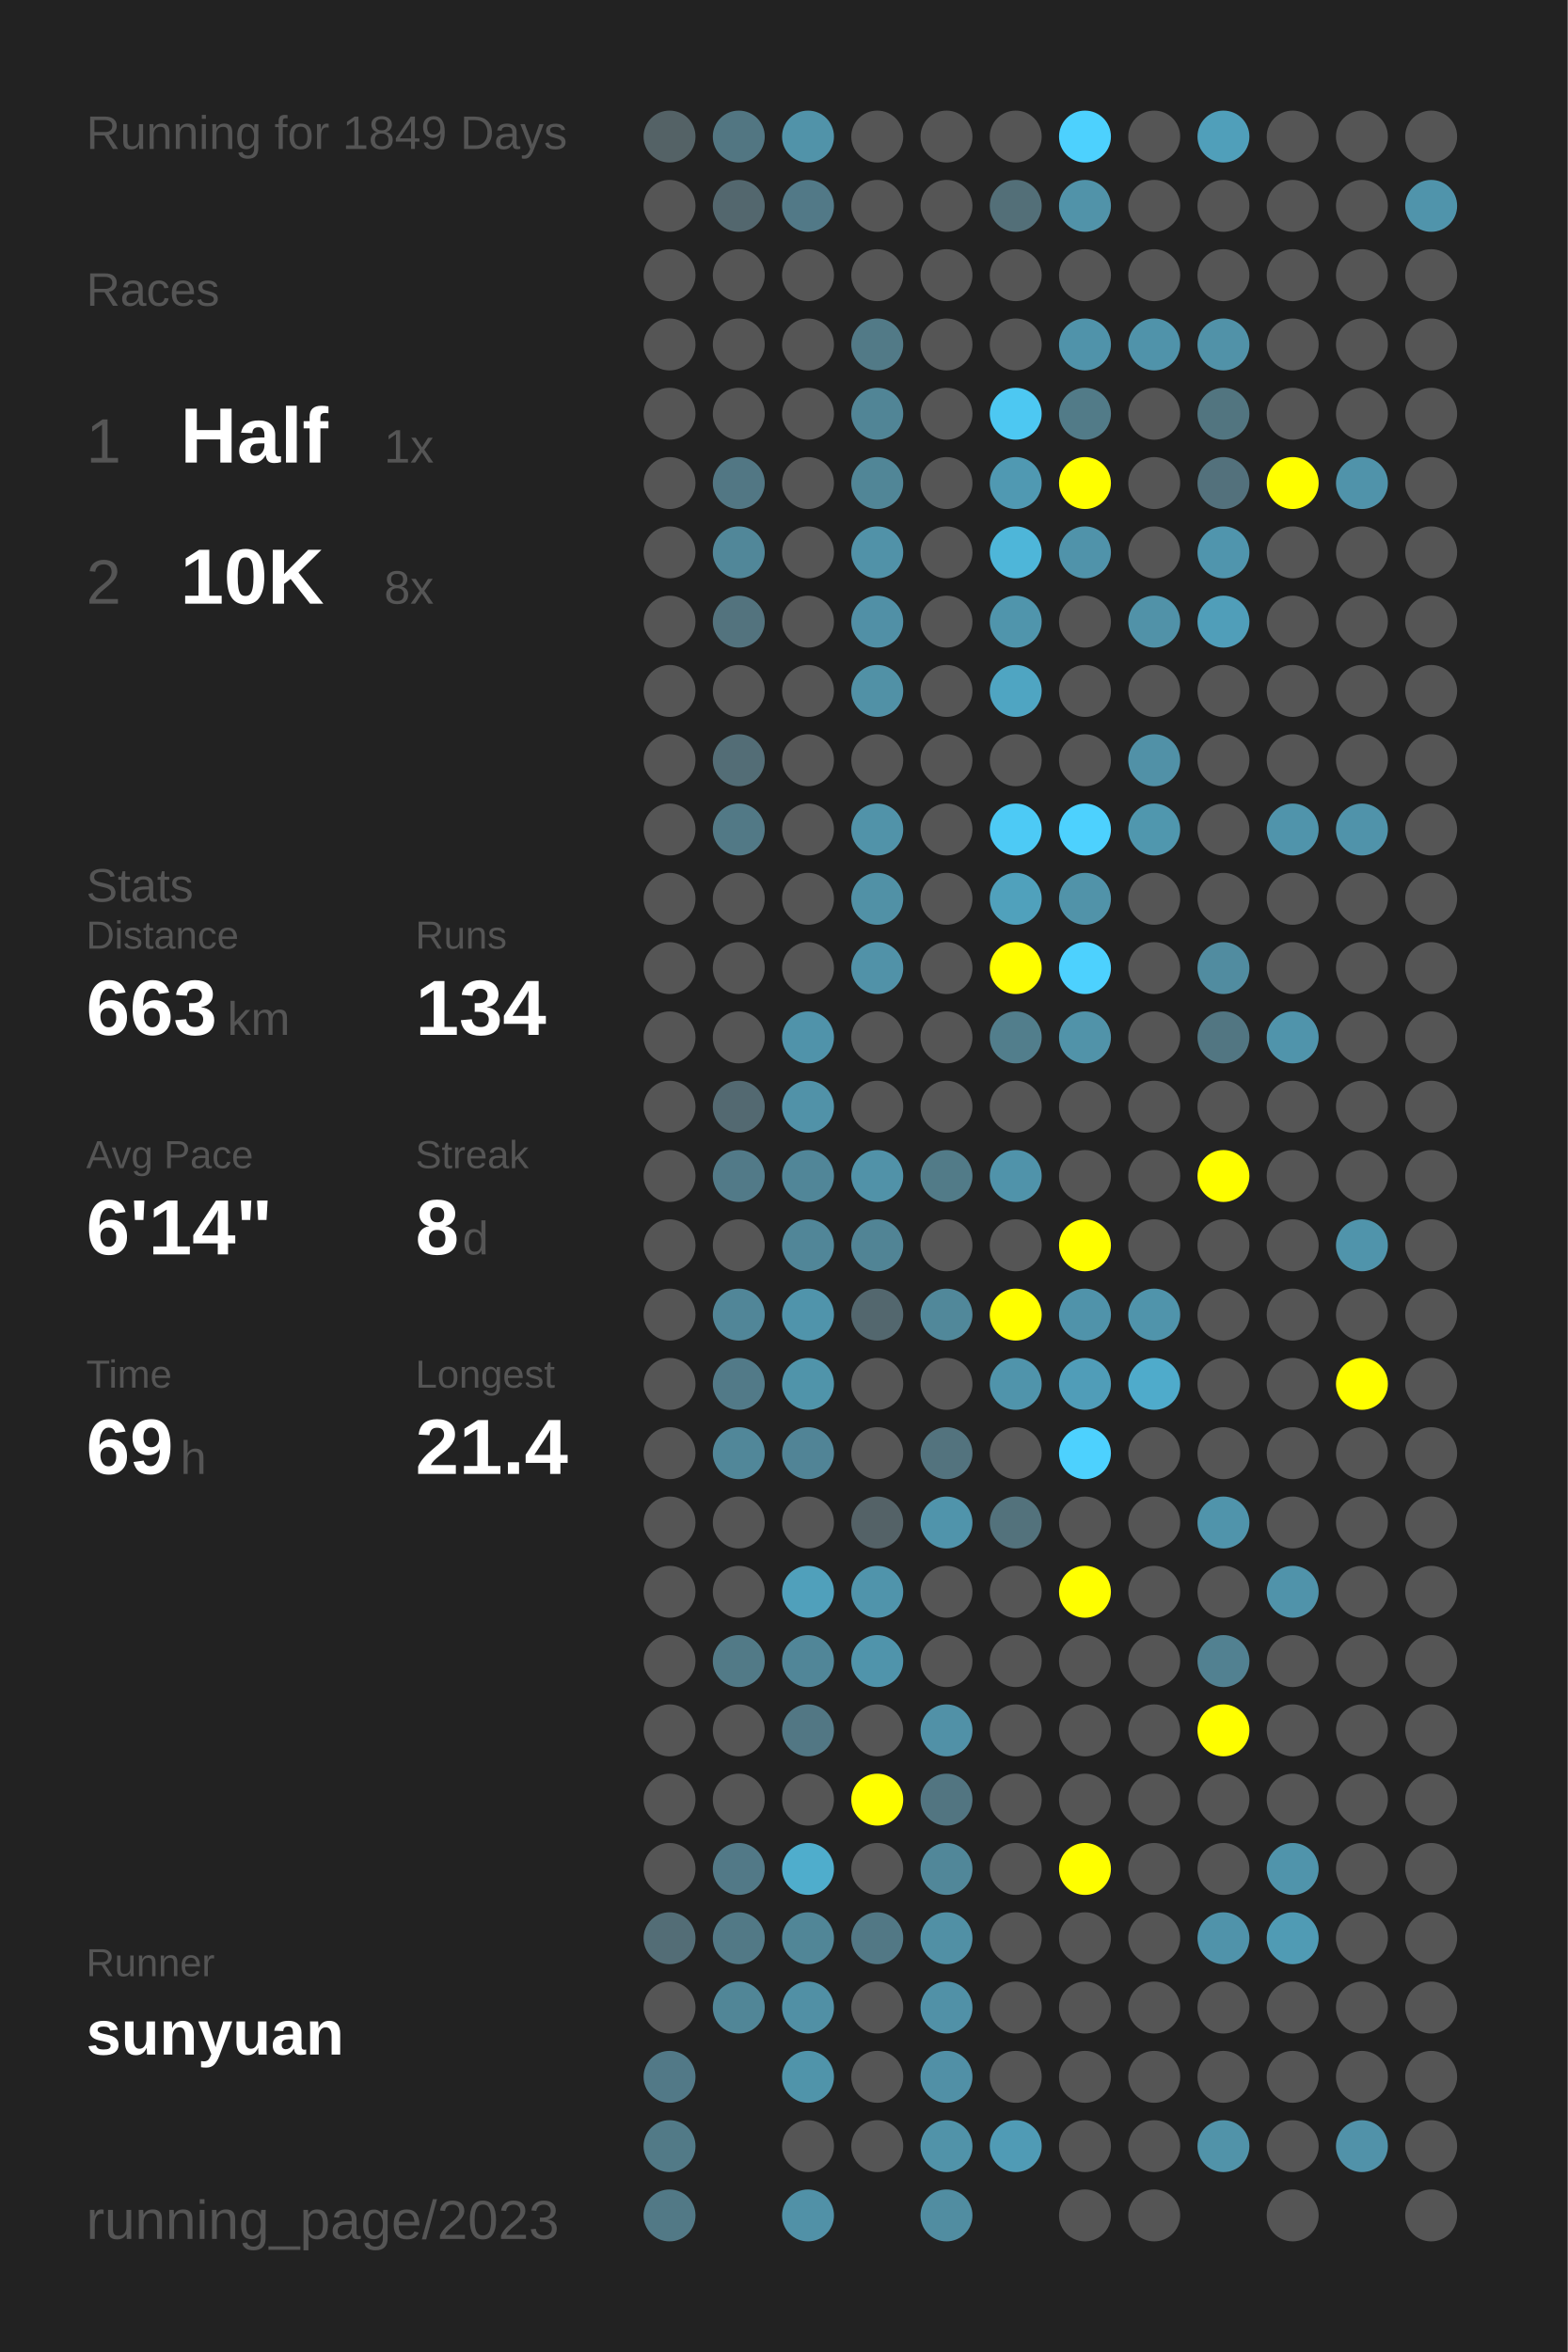
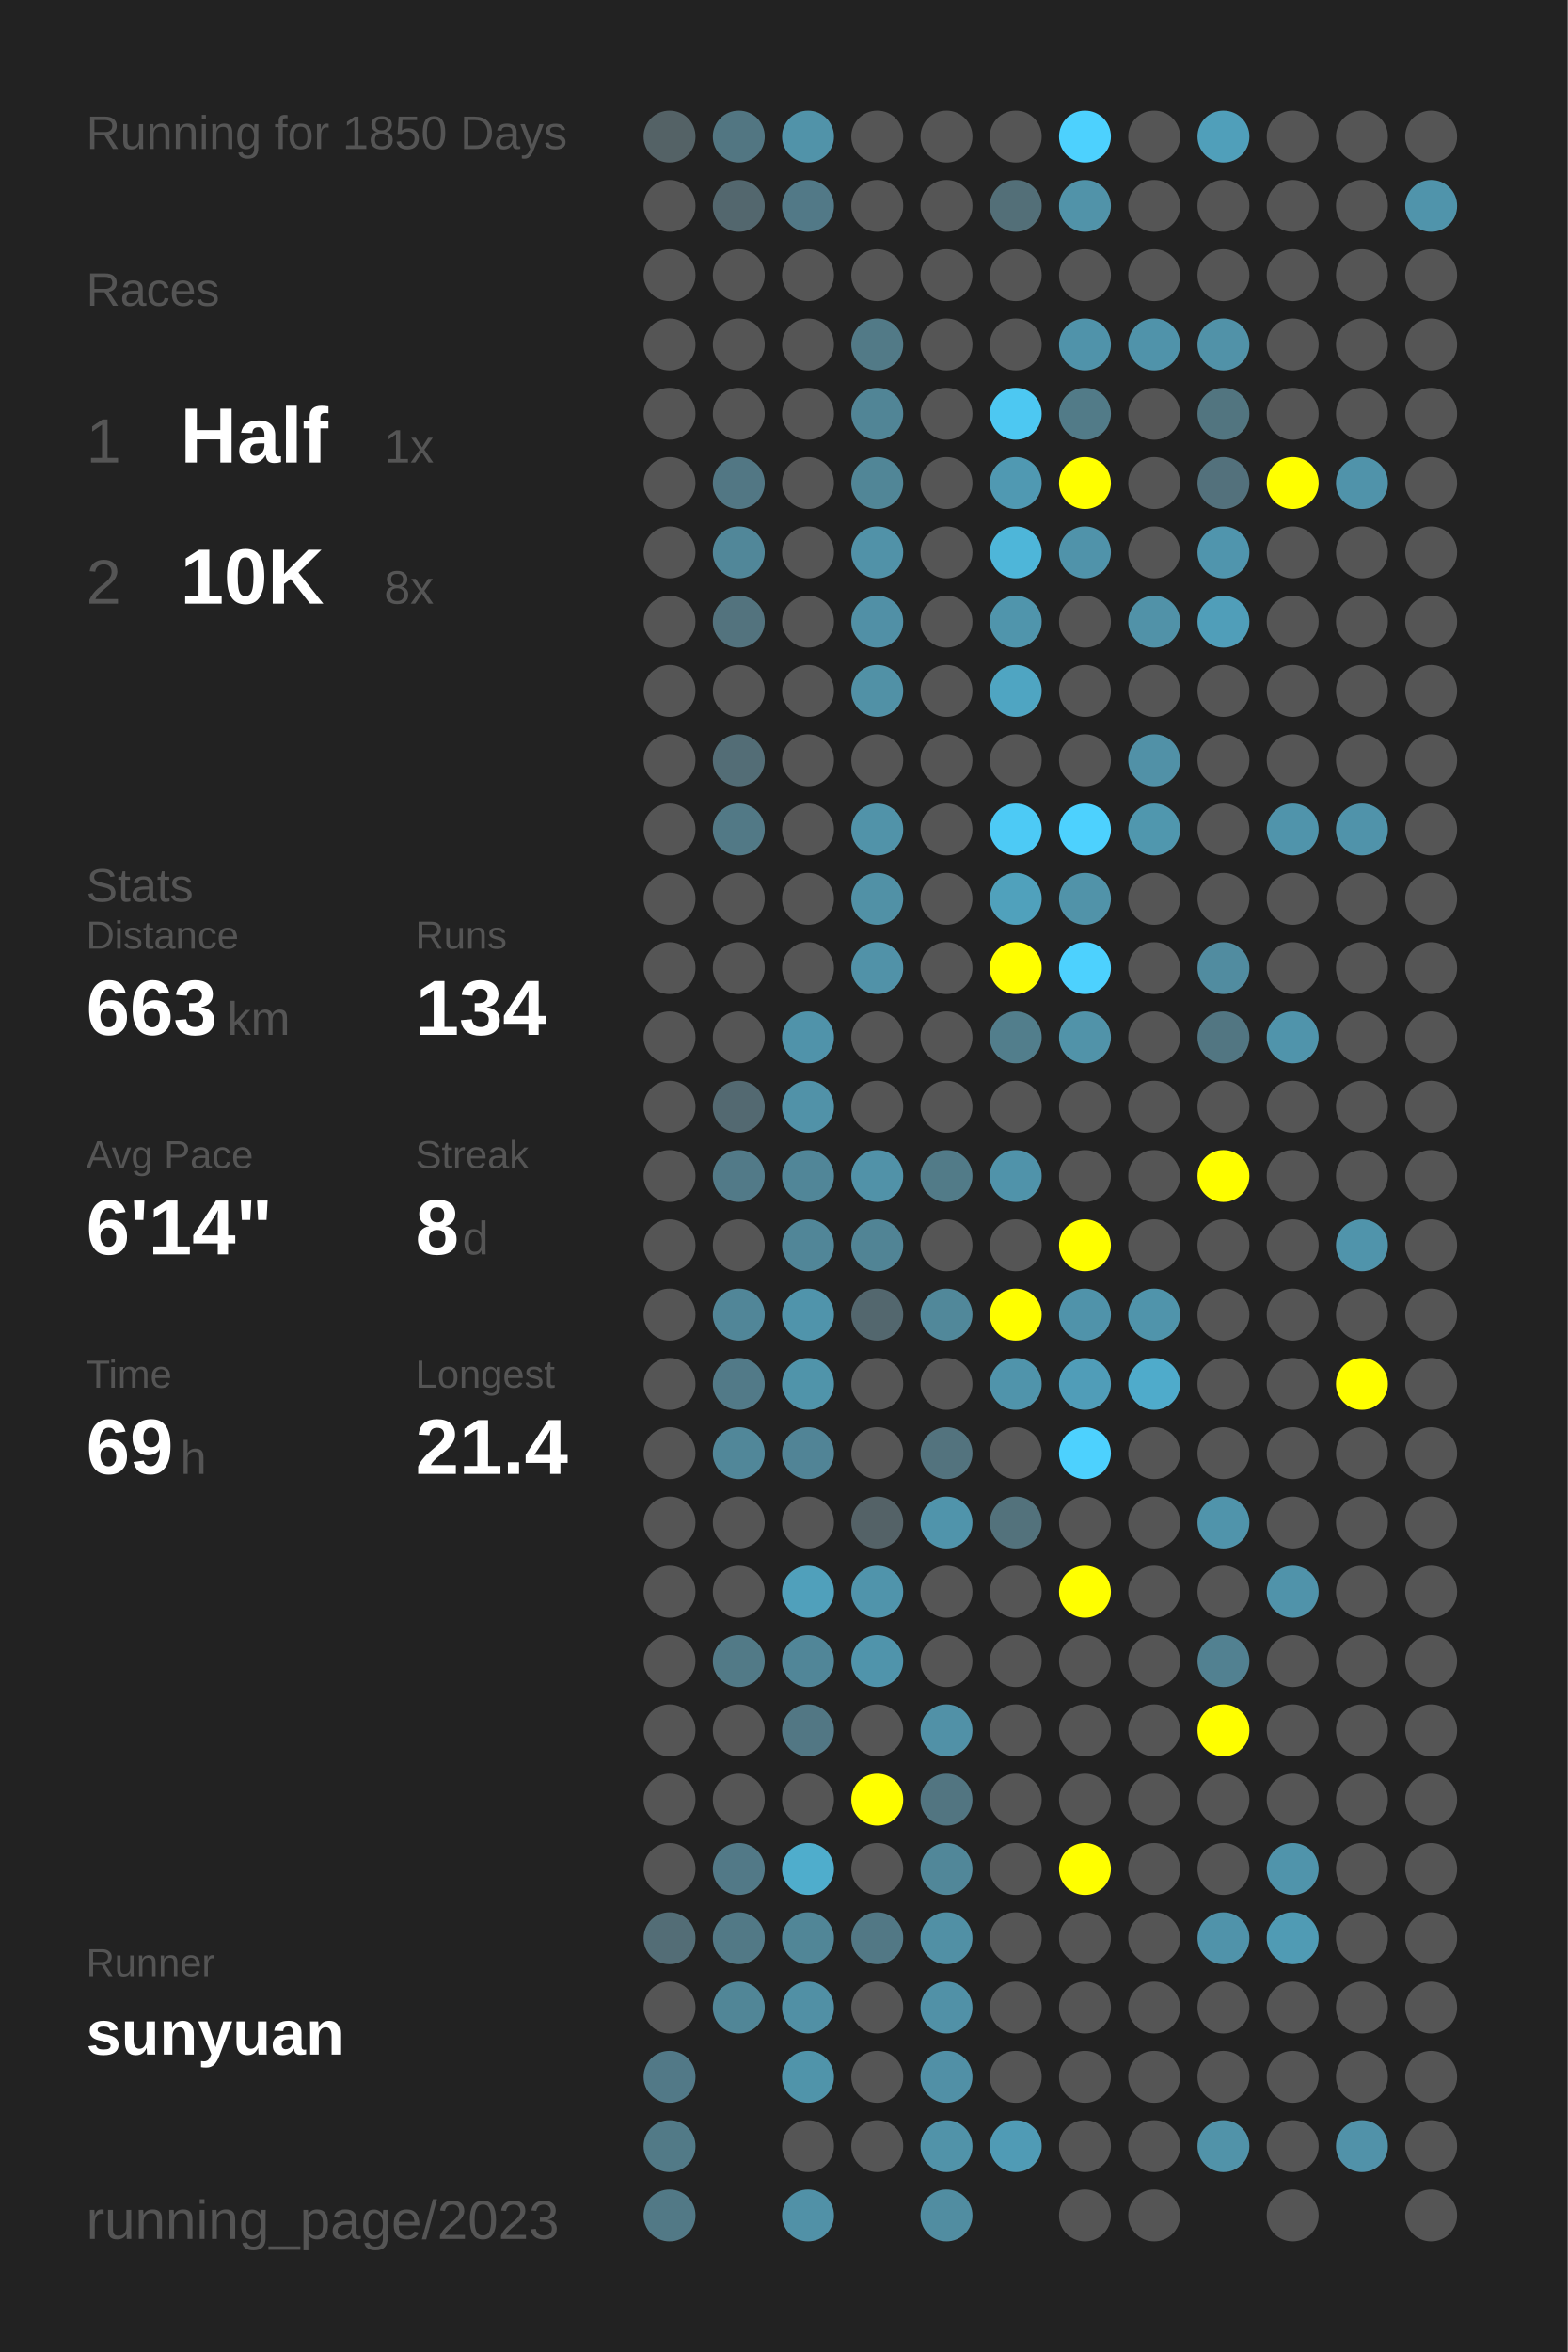
<svg xmlns="http://www.w3.org/2000/svg" baseProfile="full" height="300mm" version="1.1" viewBox="0,0,200,300" width="200mm">
  <defs />
  <rect fill="#222222" height="300" width="200" x="0" y="0" />
-   <text fill="#555555" style="font-size:6px; font-family:Arial;" x="11" y="19">Running for 1849 Days</text>
+   <text fill="#555555" style="font-size:6px; font-family:Arial;" x="11" y="19">Running for 1850 Days</text>
  <text fill="#555555" style="font-size:6px; font-family:Arial;" x="11" y="39">Races</text>
  <text fill="#555555" style="font-size:8px; font-family:Arial;" x="11" y="59">1</text>
  <text fill="#FFFFFF" style="font-size:10px; font-family:Arial; font-weight:bold;" x="23" y="59">Half</text>
  <text fill="#555555" style="font-size:6px; font-family:Arial;" x="49" y="59">1x</text>
  <text fill="#555555" style="font-size:8px; font-family:Arial;" x="11" y="77">2</text>
  <text fill="#FFFFFF" style="font-size:10px; font-family:Arial; font-weight:bold;" x="23" y="77">10K</text>
  <text fill="#555555" style="font-size:6px; font-family:Arial;" x="49" y="77">8x</text>
  <text fill="#555555" style="font-size:6px; font-family:Arial;" x="11" y="115">Stats</text>
  <text fill="#555555" style="font-size:5px; font-family:Arial;" x="11" y="121">Distance</text>
  <text fill="#FFFFFF" style="font-size:10px; font-family:Arial; font-weight:bold;" x="11" y="132">663</text>
  <text fill="#555555" style="font-size:6px; font-family:Arial;" x="29" y="132">km</text>
  <text fill="#555555" style="font-size:5px; font-family:Arial;" x="53" y="121">Runs</text>
  <text fill="#FFFFFF" style="font-size:10px; font-family:Arial; font-weight:bold;" x="53" y="132">134</text>
  <text fill="#555555" style="font-size:5px; font-family:Arial;" x="11" y="149">Avg Pace</text>
  <text fill="#FFFFFF" style="font-size:10px; font-family:Arial; font-weight:bold;" x="11" y="160">6'14"</text>
  <text fill="#555555" style="font-size:5px; font-family:Arial;" x="53" y="149">Streak</text>
  <text fill="#FFFFFF" style="font-size:10px; font-family:Arial; font-weight:bold;" x="53" y="160">8</text>
  <text fill="#555555" style="font-size:6px; font-family:Arial;" x="59" y="160">d</text>
  <text fill="#555555" style="font-size:5px; font-family:Arial;" x="11" y="177">Time</text>
  <text fill="#FFFFFF" style="font-size:10px; font-family:Arial; font-weight:bold;" x="11" y="188">69</text>
  <text fill="#555555" style="font-size:6px; font-family:Arial;" x="23" y="188">h</text>
  <text fill="#555555" style="font-size:5px; font-family:Arial;" x="53" y="177">Longest</text>
  <text fill="#FFFFFF" style="font-size:10px; font-family:Arial; font-weight:bold;" x="53" y="188">21.4</text>
  <text fill="#555555" style="font-size:5px; font-family:Arial;" x="11" y="252.065">Runner</text>
  <text fill="#FFFFFF" style="font-size:8px; font-family:Arial; font-weight:bold;" x="11" y="262.065">sunyuan</text>
  <text fill="#555555" style="font-size:7px; font-family:Arial;" x="11" y="285.581">running_page/2023</text>
  <circle cx="85.417" cy="17.419" fill="#546266" r="3.312" />
  <circle cx="85.417" cy="26.258" fill="#555555" r="3.312" />
  <circle cx="85.417" cy="35.097" fill="#555555" r="3.312" />
  <circle cx="85.417" cy="43.935" fill="#555555" r="3.312" />
  <circle cx="85.417" cy="52.774" fill="#555555" r="3.312" />
  <circle cx="85.417" cy="61.613" fill="#555555" r="3.312" />
  <circle cx="85.417" cy="70.452" fill="#555555" r="3.312" />
  <circle cx="85.417" cy="79.29" fill="#555555" r="3.312" />
  <circle cx="85.417" cy="88.129" fill="#555555" r="3.312" />
  <circle cx="85.417" cy="96.968" fill="#555555" r="3.312" />
  <circle cx="85.417" cy="105.806" fill="#555555" r="3.312" />
  <circle cx="85.417" cy="114.645" fill="#555555" r="3.312" />
  <circle cx="85.417" cy="123.484" fill="#555555" r="3.312" />
  <circle cx="85.417" cy="132.323" fill="#555555" r="3.312" />
  <circle cx="85.417" cy="141.161" fill="#555555" r="3.312" />
  <circle cx="85.417" cy="150" fill="#555555" r="3.312" />
  <circle cx="85.417" cy="158.839" fill="#555555" r="3.312" />
  <circle cx="85.417" cy="167.677" fill="#555555" r="3.312" />
  <circle cx="85.417" cy="176.516" fill="#555555" r="3.312" />
  <circle cx="85.417" cy="185.355" fill="#555555" r="3.312" />
  <circle cx="85.417" cy="194.194" fill="#555555" r="3.312" />
  <circle cx="85.417" cy="203.032" fill="#555555" r="3.312" />
  <circle cx="85.417" cy="211.871" fill="#555555" r="3.312" />
  <circle cx="85.417" cy="220.71" fill="#555555" r="3.312" />
  <circle cx="85.417" cy="229.548" fill="#555555" r="3.312" />
  <circle cx="85.417" cy="238.387" fill="#555555" r="3.312" />
  <circle cx="85.417" cy="247.226" fill="#536d76" r="3.312" />
  <circle cx="85.417" cy="256.065" fill="#555555" r="3.312" />
  <circle cx="85.417" cy="264.903" fill="#527987" r="3.312" />
  <circle cx="85.417" cy="273.742" fill="#527a87" r="3.312" />
  <circle cx="85.417" cy="282.581" fill="#527986" r="3.312" />
  <circle cx="94.25" cy="17.419" fill="#527682" r="3.312" />
  <circle cx="94.25" cy="26.258" fill="#53676e" r="3.312" />
  <circle cx="94.25" cy="35.097" fill="#555555" r="3.312" />
  <circle cx="94.25" cy="43.935" fill="#555555" r="3.312" />
  <circle cx="94.25" cy="52.774" fill="#555555" r="3.312" />
  <circle cx="94.25" cy="61.613" fill="#527784" r="3.312" />
  <circle cx="94.25" cy="70.452" fill="#518799" r="3.312" />
  <circle cx="94.25" cy="79.29" fill="#53737e" r="3.312" />
  <circle cx="94.25" cy="88.129" fill="#555555" r="3.312" />
  <circle cx="94.25" cy="96.968" fill="#536d76" r="3.312" />
  <circle cx="94.25" cy="105.806" fill="#527986" r="3.312" />
  <circle cx="94.25" cy="114.645" fill="#555555" r="3.312" />
  <circle cx="94.25" cy="123.484" fill="#555555" r="3.312" />
  <circle cx="94.25" cy="132.323" fill="#555555" r="3.312" />
  <circle cx="94.25" cy="141.161" fill="#536971" r="3.312" />
  <circle cx="94.25" cy="150" fill="#527a88" r="3.312" />
  <circle cx="94.25" cy="158.839" fill="#555555" r="3.312" />
  <circle cx="94.25" cy="167.677" fill="#518698" r="3.312" />
  <circle cx="94.25" cy="176.516" fill="#527a88" r="3.312" />
  <circle cx="94.25" cy="185.355" fill="#518799" r="3.312" />
  <circle cx="94.25" cy="194.194" fill="#555555" r="3.312" />
  <circle cx="94.25" cy="203.032" fill="#555555" r="3.312" />
  <circle cx="94.25" cy="211.871" fill="#527a87" r="3.312" />
  <circle cx="94.25" cy="220.71" fill="#555555" r="3.312" />
  <circle cx="94.25" cy="229.548" fill="#555555" r="3.312" />
  <circle cx="94.25" cy="238.387" fill="#527987" r="3.312" />
  <circle cx="94.25" cy="247.226" fill="#527986" r="3.312" />
  <circle cx="94.25" cy="256.065" fill="#518697" r="3.312" />
  <circle cx="103.083" cy="17.419" fill="#5193a9" r="3.312" />
  <circle cx="103.083" cy="26.258" fill="#527987" r="3.312" />
  <circle cx="103.083" cy="35.097" fill="#555555" r="3.312" />
  <circle cx="103.083" cy="43.935" fill="#555555" r="3.312" />
  <circle cx="103.083" cy="52.774" fill="#555555" r="3.312" />
  <circle cx="103.083" cy="61.613" fill="#555555" r="3.312" />
  <circle cx="103.083" cy="70.452" fill="#555555" r="3.312" />
  <circle cx="103.083" cy="79.29" fill="#555555" r="3.312" />
  <circle cx="103.083" cy="88.129" fill="#555555" r="3.312" />
  <circle cx="103.083" cy="96.968" fill="#555555" r="3.312" />
  <circle cx="103.083" cy="105.806" fill="#555555" r="3.312" />
  <circle cx="103.083" cy="114.645" fill="#555555" r="3.312" />
  <circle cx="103.083" cy="123.484" fill="#555555" r="3.312" />
  <circle cx="103.083" cy="132.323" fill="#5093aa" r="3.312" />
  <circle cx="103.083" cy="141.161" fill="#5192a8" r="3.312" />
  <circle cx="103.083" cy="150" fill="#518698" r="3.312" />
  <circle cx="103.083" cy="158.839" fill="#518698" r="3.312" />
  <circle cx="103.083" cy="167.677" fill="#5094ab" r="3.312" />
  <circle cx="103.083" cy="176.516" fill="#5094aa" r="3.312" />
  <circle cx="103.083" cy="185.355" fill="#518496" r="3.312" />
  <circle cx="103.083" cy="194.194" fill="#555555" r="3.312" />
  <circle cx="103.083" cy="203.032" fill="#50a0bb" r="3.312" />
  <circle cx="103.083" cy="211.871" fill="#518698" r="3.312" />
  <circle cx="103.083" cy="220.71" fill="#527784" r="3.312" />
  <circle cx="103.083" cy="229.548" fill="#555555" r="3.312" />
  <circle cx="103.083" cy="238.387" fill="#4fadcc" r="3.312" />
  <circle cx="103.083" cy="247.226" fill="#518697" r="3.312" />
  <circle cx="103.083" cy="256.065" fill="#5190a5" r="3.312" />
  <circle cx="103.083" cy="264.903" fill="#5094aa" r="3.312" />
  <circle cx="103.083" cy="273.742" fill="#555555" r="3.312" />
  <circle cx="103.083" cy="282.581" fill="#5191a7" r="3.312" />
  <circle cx="111.917" cy="17.419" fill="#555555" r="3.312" />
  <circle cx="111.917" cy="26.258" fill="#555555" r="3.312" />
  <circle cx="111.917" cy="35.097" fill="#555555" r="3.312" />
  <circle cx="111.917" cy="43.935" fill="#527a87" r="3.312" />
  <circle cx="111.917" cy="52.774" fill="#518596" r="3.312" />
  <circle cx="111.917" cy="61.613" fill="#518697" r="3.312" />
  <circle cx="111.917" cy="70.452" fill="#5192a8" r="3.312" />
  <circle cx="111.917" cy="79.29" fill="#5190a6" r="3.312" />
  <circle cx="111.917" cy="88.129" fill="#5191a6" r="3.312" />
  <circle cx="111.917" cy="96.968" fill="#555555" r="3.312" />
  <circle cx="111.917" cy="105.806" fill="#5193a9" r="3.312" />
  <circle cx="111.917" cy="114.645" fill="#5191a6" r="3.312" />
  <circle cx="111.917" cy="123.484" fill="#5192a8" r="3.312" />
  <circle cx="111.917" cy="132.323" fill="#555555" r="3.312" />
  <circle cx="111.917" cy="141.161" fill="#555555" r="3.312" />
  <circle cx="111.917" cy="150" fill="#5192a8" r="3.312" />
  <circle cx="111.917" cy="158.839" fill="#518495" r="3.312" />
  <circle cx="111.917" cy="167.677" fill="#53676e" r="3.312" />
  <circle cx="111.917" cy="176.516" fill="#555555" r="3.312" />
  <circle cx="111.917" cy="185.355" fill="#555555" r="3.312" />
  <circle cx="111.917" cy="194.194" fill="#546267" r="3.312" />
  <circle cx="111.917" cy="203.032" fill="#5094ab" r="3.312" />
  <circle cx="111.917" cy="211.871" fill="#5094ab" r="3.312" />
  <circle cx="111.917" cy="220.71" fill="#555555" r="3.312" />
  <circle cx="111.917" cy="229.548" fill="#FFFF00" r="3.312" />
  <circle cx="111.917" cy="238.387" fill="#555555" r="3.312" />
  <circle cx="111.917" cy="247.226" fill="#527885" r="3.312" />
  <circle cx="111.917" cy="256.065" fill="#555555" r="3.312" />
  <circle cx="111.917" cy="264.903" fill="#555555" r="3.312" />
  <circle cx="111.917" cy="273.742" fill="#555555" r="3.312" />
  <circle cx="120.75" cy="17.419" fill="#555555" r="3.312" />
  <circle cx="120.75" cy="26.258" fill="#555555" r="3.312" />
  <circle cx="120.75" cy="35.097" fill="#555555" r="3.312" />
  <circle cx="120.75" cy="43.935" fill="#555555" r="3.312" />
  <circle cx="120.75" cy="52.774" fill="#555555" r="3.312" />
  <circle cx="120.75" cy="61.613" fill="#555555" r="3.312" />
  <circle cx="120.75" cy="70.452" fill="#555555" r="3.312" />
  <circle cx="120.75" cy="79.29" fill="#555555" r="3.312" />
  <circle cx="120.75" cy="88.129" fill="#555555" r="3.312" />
  <circle cx="120.75" cy="96.968" fill="#555555" r="3.312" />
  <circle cx="120.75" cy="105.806" fill="#555555" r="3.312" />
  <circle cx="120.75" cy="114.645" fill="#555555" r="3.312" />
  <circle cx="120.75" cy="123.484" fill="#555555" r="3.312" />
  <circle cx="120.75" cy="132.323" fill="#555555" r="3.312" />
  <circle cx="120.75" cy="141.161" fill="#555555" r="3.312" />
  <circle cx="120.75" cy="150" fill="#527b88" r="3.312" />
  <circle cx="120.75" cy="158.839" fill="#555555" r="3.312" />
  <circle cx="120.75" cy="167.677" fill="#51889a" r="3.312" />
  <circle cx="120.75" cy="176.516" fill="#555555" r="3.312" />
  <circle cx="120.75" cy="185.355" fill="#53737e" r="3.312" />
  <circle cx="120.75" cy="194.194" fill="#5094ab" r="3.312" />
  <circle cx="120.75" cy="203.032" fill="#555555" r="3.312" />
  <circle cx="120.75" cy="211.871" fill="#555555" r="3.312" />
  <circle cx="120.75" cy="220.71" fill="#5191a7" r="3.312" />
  <circle cx="120.75" cy="229.548" fill="#527581" r="3.312" />
  <circle cx="120.75" cy="238.387" fill="#518799" r="3.312" />
  <circle cx="120.75" cy="247.226" fill="#5190a5" r="3.312" />
  <circle cx="120.75" cy="256.065" fill="#5191a7" r="3.312" />
  <circle cx="120.75" cy="264.903" fill="#5190a6" r="3.312" />
  <circle cx="120.75" cy="273.742" fill="#5193a9" r="3.312" />
  <circle cx="120.75" cy="282.581" fill="#518da1" r="3.312" />
  <circle cx="129.583" cy="17.419" fill="#555555" r="3.312" />
  <circle cx="129.583" cy="26.258" fill="#536f78" r="3.312" />
  <circle cx="129.583" cy="35.097" fill="#555555" r="3.312" />
  <circle cx="129.583" cy="43.935" fill="#555555" r="3.312" />
  <circle cx="129.583" cy="52.774" fill="#4dc8f2" r="3.312" />
  <circle cx="129.583" cy="61.613" fill="#5099b2" r="3.312" />
  <circle cx="129.583" cy="70.452" fill="#4eb6d9" r="3.312" />
  <circle cx="129.583" cy="79.29" fill="#5095ac" r="3.312" />
  <circle cx="129.583" cy="88.129" fill="#4fa5c2" r="3.312" />
  <circle cx="129.583" cy="96.968" fill="#555555" r="3.312" />
  <circle cx="129.583" cy="105.806" fill="#4dcaf5" r="3.312" />
  <circle cx="129.583" cy="114.645" fill="#50a1bc" r="3.312" />
  <circle cx="129.583" cy="123.484" fill="#FFFF00" r="3.312" />
  <circle cx="129.583" cy="132.323" fill="#527e8c" r="3.312" />
  <circle cx="129.583" cy="141.161" fill="#555555" r="3.312" />
  <circle cx="129.583" cy="150" fill="#5093aa" r="3.312" />
  <circle cx="129.583" cy="158.839" fill="#555555" r="3.312" />
  <circle cx="129.583" cy="167.677" fill="#FFFF00" r="3.312" />
  <circle cx="129.583" cy="176.516" fill="#5094ab" r="3.312" />
  <circle cx="129.583" cy="185.355" fill="#555555" r="3.312" />
  <circle cx="129.583" cy="194.194" fill="#53727c" r="3.312" />
  <circle cx="129.583" cy="203.032" fill="#555555" r="3.312" />
  <circle cx="129.583" cy="211.871" fill="#555555" r="3.312" />
  <circle cx="129.583" cy="220.71" fill="#555555" r="3.312" />
  <circle cx="129.583" cy="229.548" fill="#555555" r="3.312" />
  <circle cx="129.583" cy="238.387" fill="#555555" r="3.312" />
  <circle cx="129.583" cy="247.226" fill="#555555" r="3.312" />
  <circle cx="129.583" cy="256.065" fill="#555555" r="3.312" />
  <circle cx="129.583" cy="264.903" fill="#555555" r="3.312" />
  <circle cx="129.583" cy="273.742" fill="#509bb5" r="3.312" />
  <circle cx="138.417" cy="17.419" fill="#4dd1fe" r="3.312" />
  <circle cx="138.417" cy="26.258" fill="#5193a9" r="3.312" />
  <circle cx="138.417" cy="35.097" fill="#555555" r="3.312" />
  <circle cx="138.417" cy="43.935" fill="#5093aa" r="3.312" />
  <circle cx="138.417" cy="52.774" fill="#527b88" r="3.312" />
  <circle cx="138.417" cy="61.613" fill="#FFFF00" r="3.312" />
  <circle cx="138.417" cy="70.452" fill="#5093aa" r="3.312" />
  <circle cx="138.417" cy="79.29" fill="#555555" r="3.312" />
  <circle cx="138.417" cy="88.129" fill="#555555" r="3.312" />
  <circle cx="138.417" cy="96.968" fill="#555555" r="3.312" />
  <circle cx="138.417" cy="105.806" fill="#4dd1fe" r="3.312" />
  <circle cx="138.417" cy="114.645" fill="#5193a9" r="3.312" />
  <circle cx="138.417" cy="123.484" fill="#4dd1fe" r="3.312" />
  <circle cx="138.417" cy="132.323" fill="#5193a9" r="3.312" />
  <circle cx="138.417" cy="141.161" fill="#555555" r="3.312" />
  <circle cx="138.417" cy="150" fill="#555555" r="3.312" />
  <circle cx="138.417" cy="158.839" fill="#FFFF00" r="3.312" />
  <circle cx="138.417" cy="167.677" fill="#5093aa" r="3.312" />
  <circle cx="138.417" cy="176.516" fill="#509db8" r="3.312" />
  <circle cx="138.417" cy="185.355" fill="#4dd1fe" r="3.312" />
  <circle cx="138.417" cy="194.194" fill="#555555" r="3.312" />
  <circle cx="138.417" cy="203.032" fill="#FFFF00" r="3.312" />
  <circle cx="138.417" cy="211.871" fill="#555555" r="3.312" />
  <circle cx="138.417" cy="220.71" fill="#555555" r="3.312" />
  <circle cx="138.417" cy="229.548" fill="#555555" r="3.312" />
  <circle cx="138.417" cy="238.387" fill="#FFFF00" r="3.312" />
  <circle cx="138.417" cy="247.226" fill="#555555" r="3.312" />
  <circle cx="138.417" cy="256.065" fill="#555555" r="3.312" />
  <circle cx="138.417" cy="264.903" fill="#555555" r="3.312" />
  <circle cx="138.417" cy="273.742" fill="#555555" r="3.312" />
  <circle cx="138.417" cy="282.581" fill="#555555" r="3.312" />
  <circle cx="147.25" cy="17.419" fill="#555555" r="3.312" />
  <circle cx="147.25" cy="26.258" fill="#555555" r="3.312" />
  <circle cx="147.25" cy="35.097" fill="#555555" r="3.312" />
  <circle cx="147.25" cy="43.935" fill="#5093aa" r="3.312" />
  <circle cx="147.25" cy="52.774" fill="#555555" r="3.312" />
  <circle cx="147.25" cy="61.613" fill="#555555" r="3.312" />
  <circle cx="147.25" cy="70.452" fill="#555555" r="3.312" />
  <circle cx="147.25" cy="79.29" fill="#5192a8" r="3.312" />
  <circle cx="147.25" cy="88.129" fill="#555555" r="3.312" />
  <circle cx="147.25" cy="96.968" fill="#5191a7" r="3.312" />
  <circle cx="147.25" cy="105.806" fill="#5097ae" r="3.312" />
  <circle cx="147.25" cy="114.645" fill="#555555" r="3.312" />
  <circle cx="147.25" cy="123.484" fill="#555555" r="3.312" />
  <circle cx="147.25" cy="132.323" fill="#555555" r="3.312" />
  <circle cx="147.25" cy="141.161" fill="#555555" r="3.312" />
  <circle cx="147.25" cy="150" fill="#555555" r="3.312" />
  <circle cx="147.25" cy="158.839" fill="#555555" r="3.312" />
  <circle cx="147.25" cy="167.677" fill="#5094ab" r="3.312" />
  <circle cx="147.25" cy="176.516" fill="#4fabcb" r="3.312" />
  <circle cx="147.25" cy="185.355" fill="#555555" r="3.312" />
  <circle cx="147.25" cy="194.194" fill="#555555" r="3.312" />
  <circle cx="147.25" cy="203.032" fill="#555555" r="3.312" />
  <circle cx="147.25" cy="211.871" fill="#555555" r="3.312" />
  <circle cx="147.25" cy="220.71" fill="#555555" r="3.312" />
  <circle cx="147.25" cy="229.548" fill="#555555" r="3.312" />
  <circle cx="147.25" cy="238.387" fill="#555555" r="3.312" />
  <circle cx="147.25" cy="247.226" fill="#555555" r="3.312" />
  <circle cx="147.25" cy="256.065" fill="#555555" r="3.312" />
  <circle cx="147.25" cy="264.903" fill="#555555" r="3.312" />
  <circle cx="147.25" cy="273.742" fill="#555555" r="3.312" />
  <circle cx="147.25" cy="282.581" fill="#555555" r="3.312" />
  <circle cx="156.083" cy="17.419" fill="#509fba" r="3.312" />
  <circle cx="156.083" cy="26.258" fill="#555555" r="3.312" />
  <circle cx="156.083" cy="35.097" fill="#555555" r="3.312" />
  <circle cx="156.083" cy="43.935" fill="#5192a8" r="3.312" />
  <circle cx="156.083" cy="52.774" fill="#527580" r="3.312" />
  <circle cx="156.083" cy="61.613" fill="#53717c" r="3.312" />
  <circle cx="156.083" cy="70.452" fill="#5095ad" r="3.312" />
  <circle cx="156.083" cy="79.29" fill="#509eb9" r="3.312" />
  <circle cx="156.083" cy="88.129" fill="#555555" r="3.312" />
  <circle cx="156.083" cy="96.968" fill="#555555" r="3.312" />
  <circle cx="156.083" cy="105.806" fill="#555555" r="3.312" />
  <circle cx="156.083" cy="114.645" fill="#555555" r="3.312" />
  <circle cx="156.083" cy="123.484" fill="#518ca0" r="3.312" />
  <circle cx="156.083" cy="132.323" fill="#527682" r="3.312" />
  <circle cx="156.083" cy="141.161" fill="#555555" r="3.312" />
  <circle cx="156.083" cy="150" fill="#FFFF00" r="3.312" />
  <circle cx="156.083" cy="158.839" fill="#555555" r="3.312" />
  <circle cx="156.083" cy="167.677" fill="#555555" r="3.312" />
  <circle cx="156.083" cy="176.516" fill="#555555" r="3.312" />
  <circle cx="156.083" cy="185.355" fill="#555555" r="3.312" />
  <circle cx="156.083" cy="194.194" fill="#5094ab" r="3.312" />
  <circle cx="156.083" cy="203.032" fill="#555555" r="3.312" />
  <circle cx="156.083" cy="211.871" fill="#528191" r="3.312" />
  <circle cx="156.083" cy="220.71" fill="#FFFF00" r="3.312" />
  <circle cx="156.083" cy="229.548" fill="#555555" r="3.312" />
  <circle cx="156.083" cy="238.387" fill="#555555" r="3.312" />
  <circle cx="156.083" cy="247.226" fill="#5093aa" r="3.312" />
  <circle cx="156.083" cy="256.065" fill="#555555" r="3.312" />
  <circle cx="156.083" cy="264.903" fill="#555555" r="3.312" />
  <circle cx="156.083" cy="273.742" fill="#5193a9" r="3.312" />
  <circle cx="164.917" cy="17.419" fill="#555555" r="3.312" />
  <circle cx="164.917" cy="26.258" fill="#555555" r="3.312" />
  <circle cx="164.917" cy="35.097" fill="#555555" r="3.312" />
  <circle cx="164.917" cy="43.935" fill="#555555" r="3.312" />
  <circle cx="164.917" cy="52.774" fill="#555555" r="3.312" />
  <circle cx="164.917" cy="61.613" fill="#FFFF00" r="3.312" />
  <circle cx="164.917" cy="70.452" fill="#555555" r="3.312" />
  <circle cx="164.917" cy="79.29" fill="#555555" r="3.312" />
  <circle cx="164.917" cy="88.129" fill="#555555" r="3.312" />
  <circle cx="164.917" cy="96.968" fill="#555555" r="3.312" />
  <circle cx="164.917" cy="105.806" fill="#5094ab" r="3.312" />
  <circle cx="164.917" cy="114.645" fill="#555555" r="3.312" />
  <circle cx="164.917" cy="123.484" fill="#555555" r="3.312" />
  <circle cx="164.917" cy="132.323" fill="#5094ab" r="3.312" />
  <circle cx="164.917" cy="141.161" fill="#555555" r="3.312" />
  <circle cx="164.917" cy="150" fill="#555555" r="3.312" />
  <circle cx="164.917" cy="158.839" fill="#555555" r="3.312" />
  <circle cx="164.917" cy="167.677" fill="#555555" r="3.312" />
  <circle cx="164.917" cy="176.516" fill="#555555" r="3.312" />
  <circle cx="164.917" cy="185.355" fill="#555555" r="3.312" />
  <circle cx="164.917" cy="194.194" fill="#555555" r="3.312" />
  <circle cx="164.917" cy="203.032" fill="#5093aa" r="3.312" />
  <circle cx="164.917" cy="211.871" fill="#555555" r="3.312" />
  <circle cx="164.917" cy="220.71" fill="#555555" r="3.312" />
  <circle cx="164.917" cy="229.548" fill="#555555" r="3.312" />
  <circle cx="164.917" cy="238.387" fill="#5094ab" r="3.312" />
  <circle cx="164.917" cy="247.226" fill="#509bb4" r="3.312" />
  <circle cx="164.917" cy="256.065" fill="#555555" r="3.312" />
  <circle cx="164.917" cy="264.903" fill="#555555" r="3.312" />
  <circle cx="164.917" cy="273.742" fill="#555555" r="3.312" />
  <circle cx="164.917" cy="282.581" fill="#555555" r="3.312" />
  <circle cx="173.75" cy="17.419" fill="#555555" r="3.312" />
  <circle cx="173.75" cy="26.258" fill="#555555" r="3.312" />
  <circle cx="173.75" cy="35.097" fill="#555555" r="3.312" />
  <circle cx="173.75" cy="43.935" fill="#555555" r="3.312" />
  <circle cx="173.75" cy="52.774" fill="#555555" r="3.312" />
  <circle cx="173.75" cy="61.613" fill="#5093aa" r="3.312" />
  <circle cx="173.75" cy="70.452" fill="#555555" r="3.312" />
  <circle cx="173.75" cy="79.29" fill="#555555" r="3.312" />
  <circle cx="173.75" cy="88.129" fill="#555555" r="3.312" />
  <circle cx="173.75" cy="96.968" fill="#555555" r="3.312" />
  <circle cx="173.75" cy="105.806" fill="#5093aa" r="3.312" />
  <circle cx="173.75" cy="114.645" fill="#555555" r="3.312" />
  <circle cx="173.75" cy="123.484" fill="#555555" r="3.312" />
  <circle cx="173.75" cy="132.323" fill="#555555" r="3.312" />
  <circle cx="173.75" cy="141.161" fill="#555555" r="3.312" />
  <circle cx="173.75" cy="150" fill="#555555" r="3.312" />
  <circle cx="173.75" cy="158.839" fill="#5094ab" r="3.312" />
  <circle cx="173.75" cy="167.677" fill="#555555" r="3.312" />
  <circle cx="173.75" cy="176.516" fill="#FFFF00" r="3.312" />
  <circle cx="173.75" cy="185.355" fill="#555555" r="3.312" />
  <circle cx="173.75" cy="194.194" fill="#555555" r="3.312" />
  <circle cx="173.75" cy="203.032" fill="#555555" r="3.312" />
  <circle cx="173.75" cy="211.871" fill="#555555" r="3.312" />
  <circle cx="173.75" cy="220.71" fill="#555555" r="3.312" />
  <circle cx="173.75" cy="229.548" fill="#555555" r="3.312" />
  <circle cx="173.75" cy="238.387" fill="#555555" r="3.312" />
  <circle cx="173.75" cy="247.226" fill="#555555" r="3.312" />
  <circle cx="173.75" cy="256.065" fill="#555555" r="3.312" />
  <circle cx="173.75" cy="264.903" fill="#555555" r="3.312" />
  <circle cx="173.75" cy="273.742" fill="#5192a9" r="3.312" />
  <circle cx="182.583" cy="17.419" fill="#555555" r="3.312" />
  <circle cx="182.583" cy="26.258" fill="#5094ab" r="3.312" />
  <circle cx="182.583" cy="35.097" fill="#555555" r="3.312" />
  <circle cx="182.583" cy="43.935" fill="#555555" r="3.312" />
  <circle cx="182.583" cy="52.774" fill="#555555" r="3.312" />
  <circle cx="182.583" cy="61.613" fill="#555555" r="3.312" />
  <circle cx="182.583" cy="70.452" fill="#555555" r="3.312" />
  <circle cx="182.583" cy="79.29" fill="#555555" r="3.312" />
  <circle cx="182.583" cy="88.129" fill="#555555" r="3.312" />
  <circle cx="182.583" cy="96.968" fill="#555555" r="3.312" />
  <circle cx="182.583" cy="105.806" fill="#555555" r="3.312" />
  <circle cx="182.583" cy="114.645" fill="#555555" r="3.312" />
  <circle cx="182.583" cy="123.484" fill="#555555" r="3.312" />
  <circle cx="182.583" cy="132.323" fill="#555555" r="3.312" />
  <circle cx="182.583" cy="141.161" fill="#555555" r="3.312" />
  <circle cx="182.583" cy="150" fill="#555555" r="3.312" />
  <circle cx="182.583" cy="158.839" fill="#555555" r="3.312" />
  <circle cx="182.583" cy="167.677" fill="#555555" r="3.312" />
  <circle cx="182.583" cy="176.516" fill="#555555" r="3.312" />
  <circle cx="182.583" cy="185.355" fill="#555555" r="3.312" />
  <circle cx="182.583" cy="194.194" fill="#555555" r="3.312" />
  <circle cx="182.583" cy="203.032" fill="#555555" r="3.312" />
  <circle cx="182.583" cy="211.871" fill="#555555" r="3.312" />
  <circle cx="182.583" cy="220.71" fill="#555555" r="3.312" />
  <circle cx="182.583" cy="229.548" fill="#555555" r="3.312" />
  <circle cx="182.583" cy="238.387" fill="#555555" r="3.312" />
  <circle cx="182.583" cy="247.226" fill="#555555" r="3.312" />
  <circle cx="182.583" cy="256.065" fill="#555555" r="3.312" />
  <circle cx="182.583" cy="264.903" fill="#555555" r="3.312" />
  <circle cx="182.583" cy="273.742" fill="#555555" r="3.312" />
  <circle cx="182.583" cy="282.581" fill="#555555" r="3.312" />
</svg>
